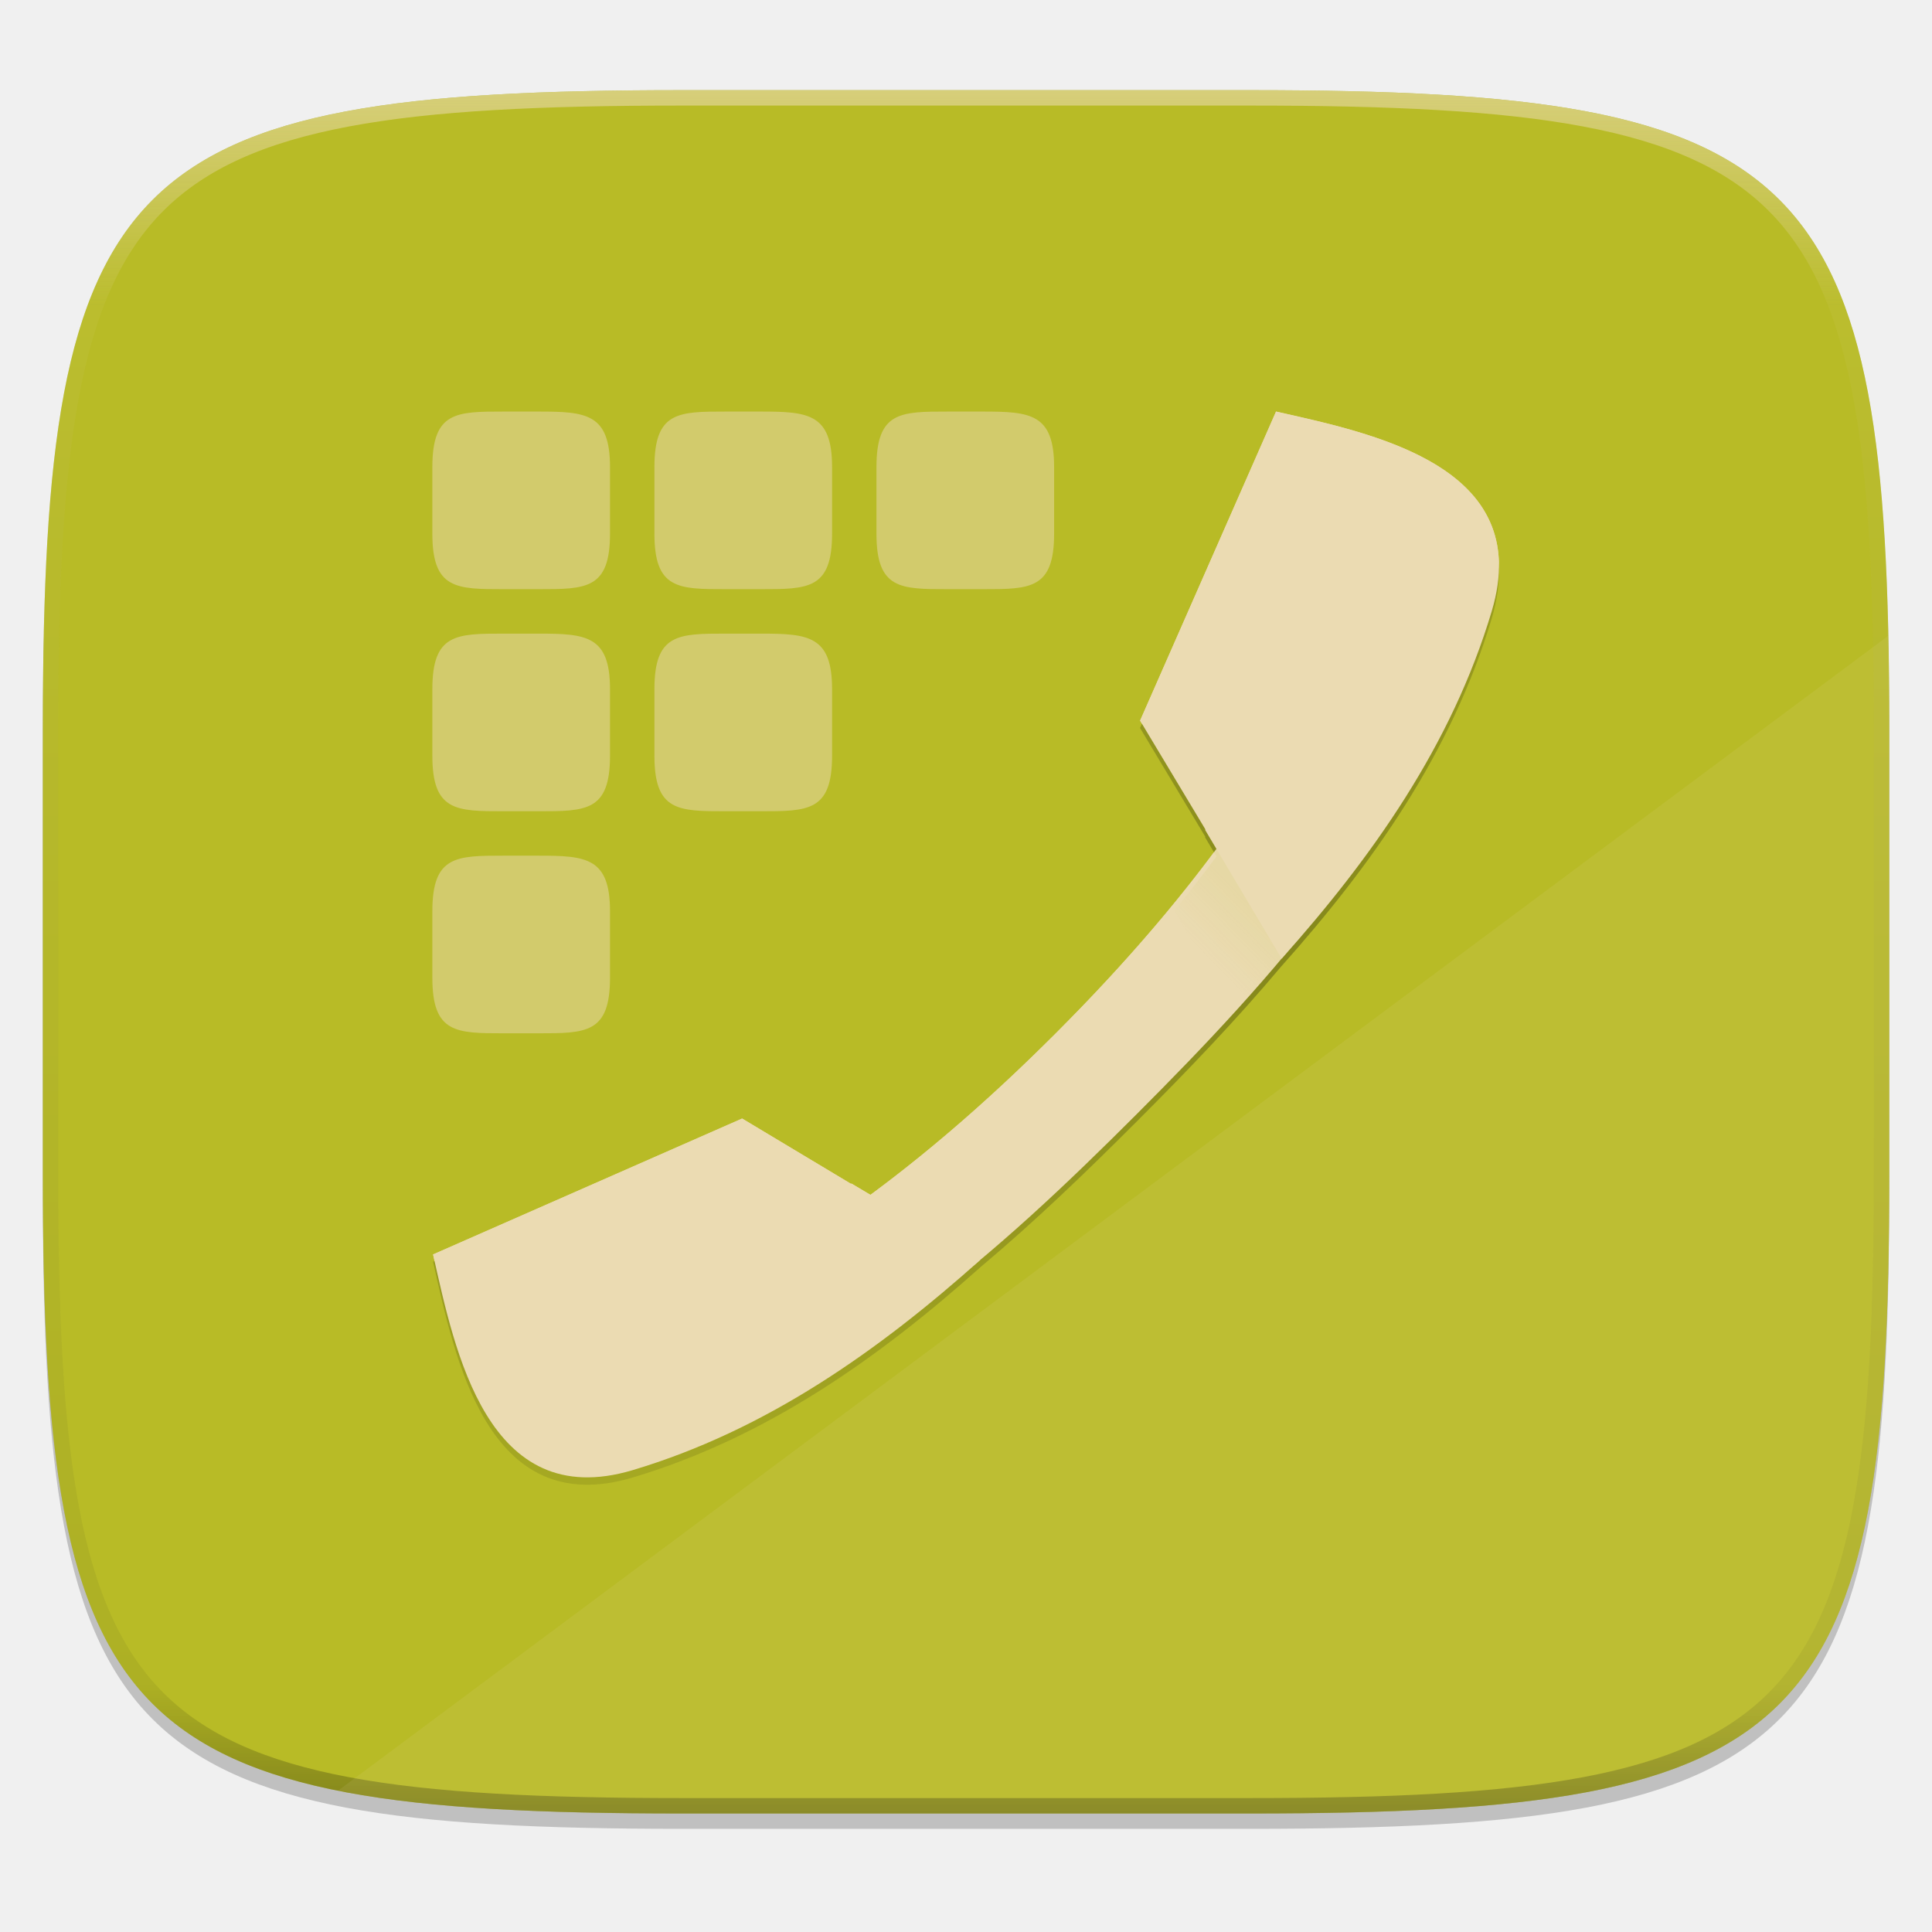
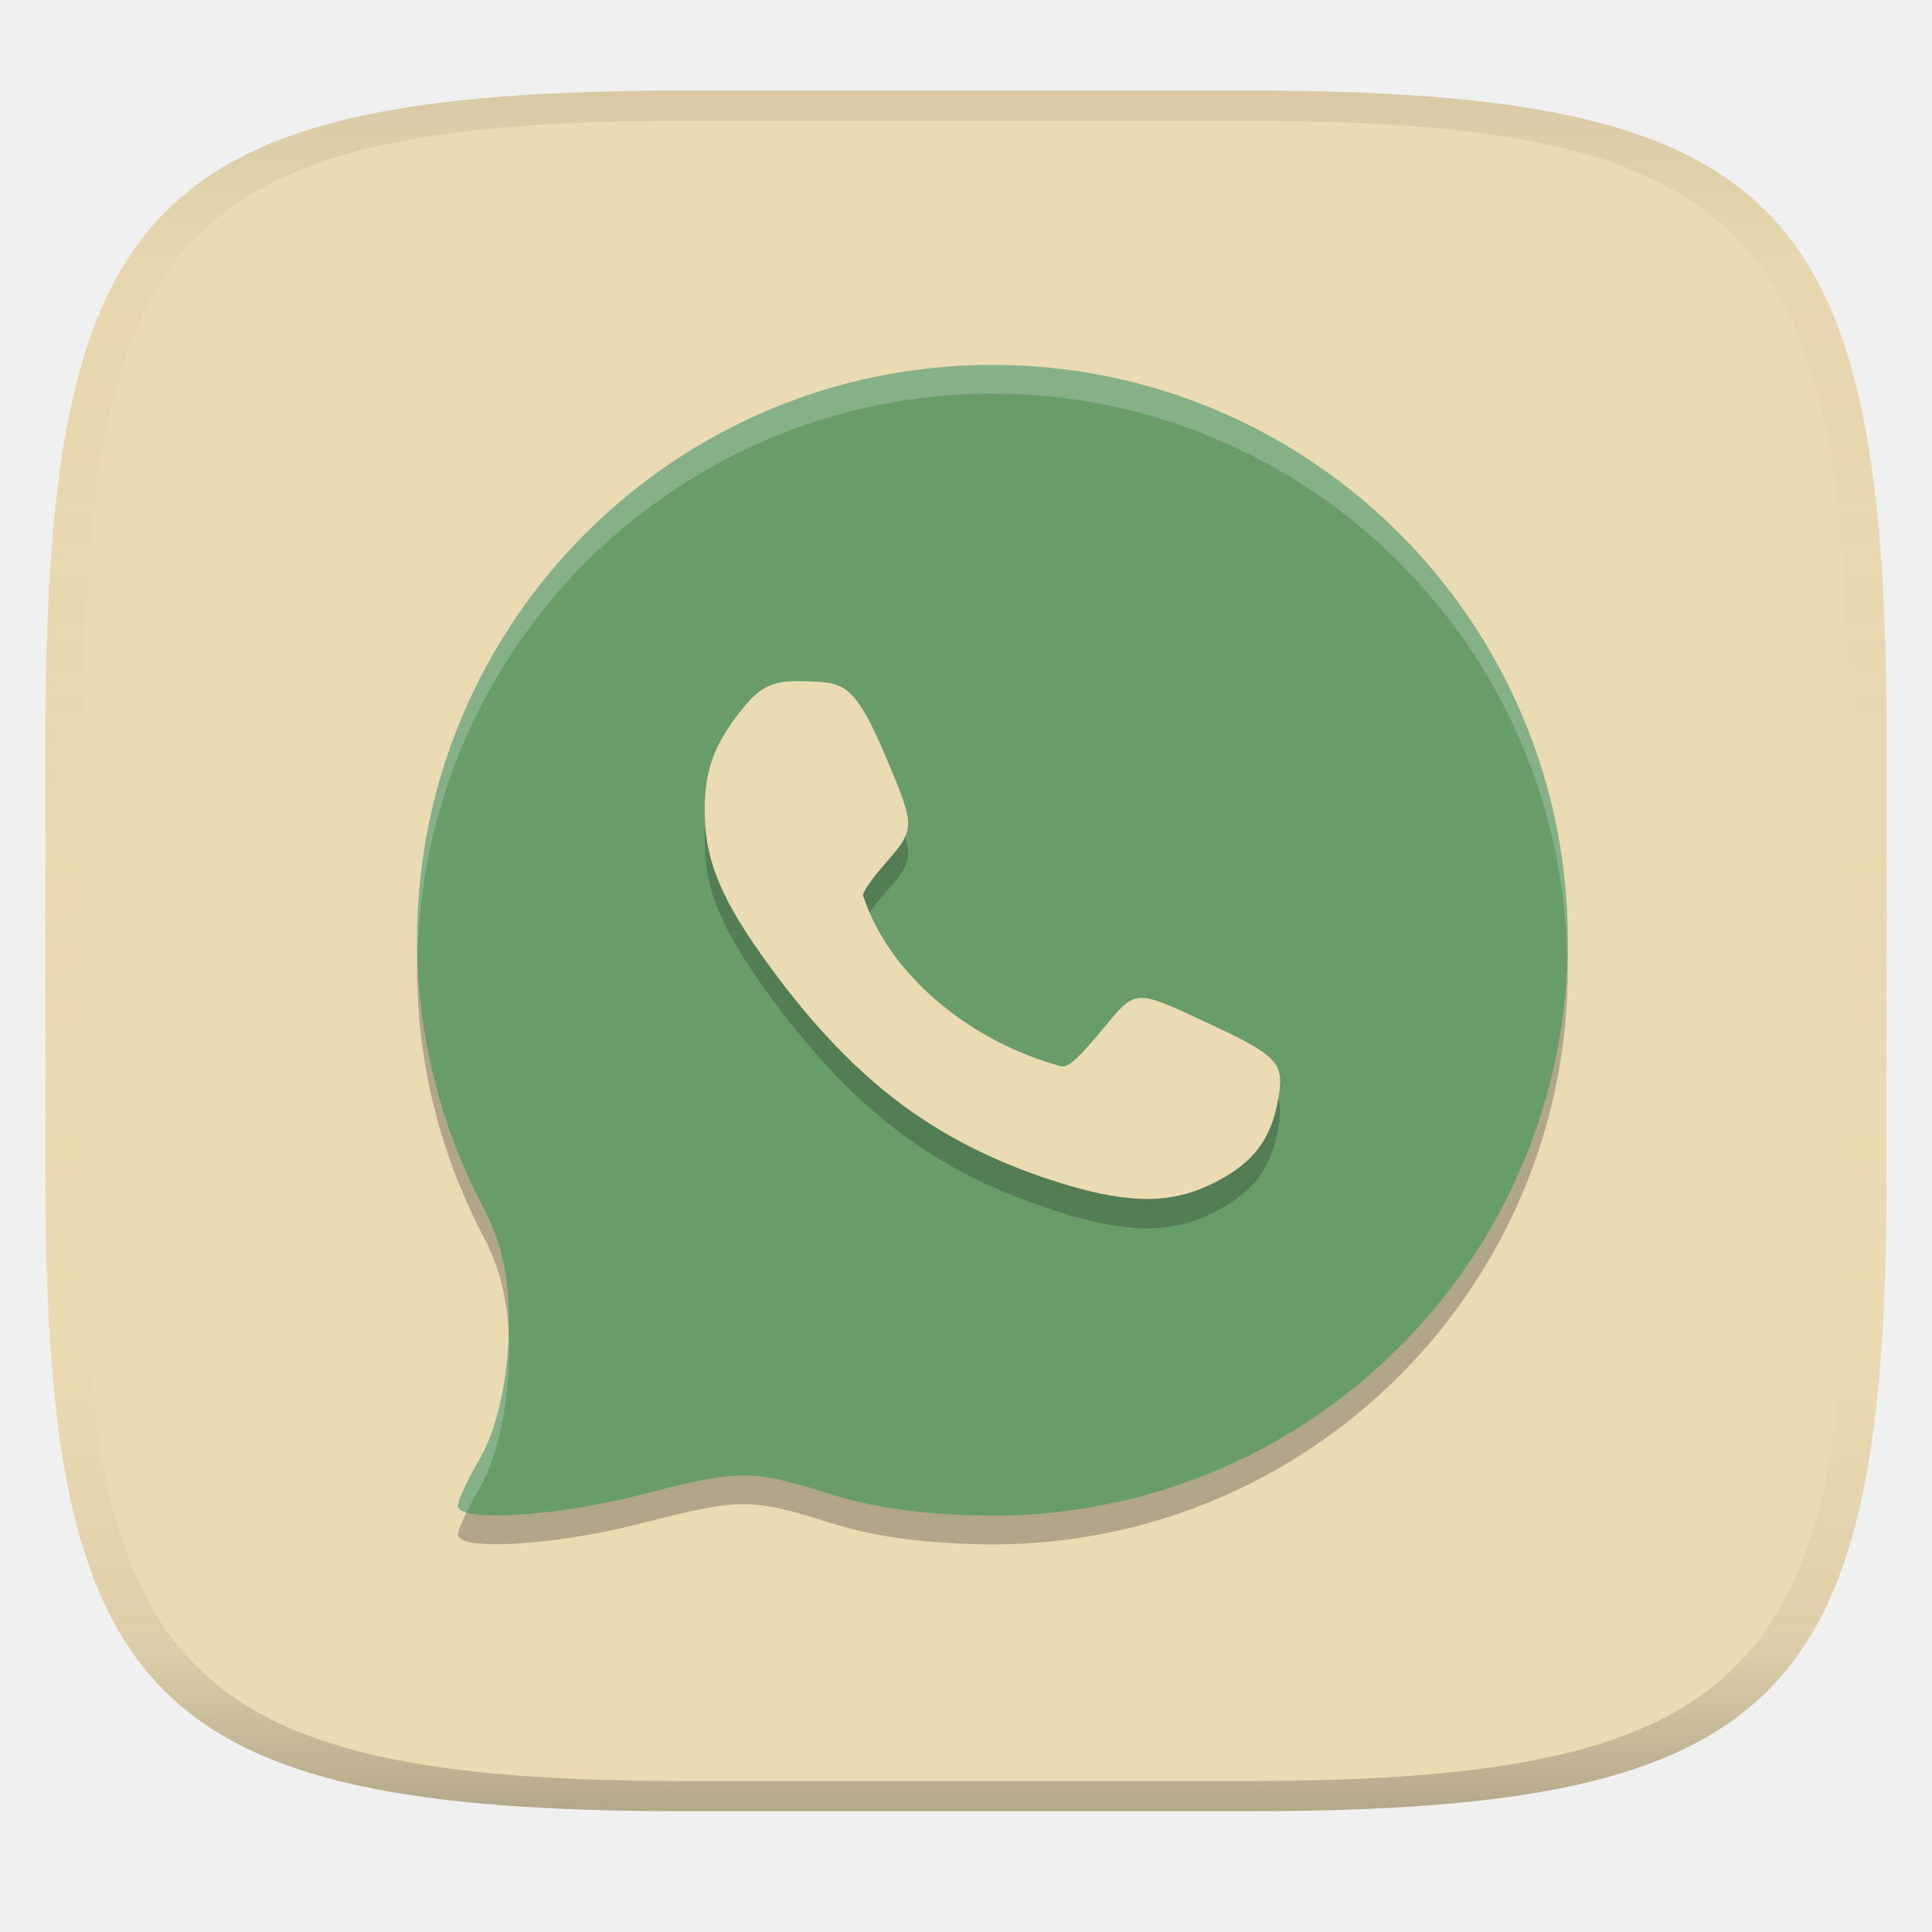
- <svg xmlns="http://www.w3.org/2000/svg" xmlns:xlink="http://www.w3.org/1999/xlink" width="256" height="256" viewBox="0 0 67.73 67.73">
+ <svg xmlns="http://www.w3.org/2000/svg" width="256" height="256" version="1.1">
+   <linearGradient id="b" x1=".5" x2=".5" y2="1" gradientTransform="matrix(244,0,0,228,5.981,12)" gradientUnits="userSpaceOnUse">
+     <stop stop-color="#ebdbb2" offset="0" />
+     <stop stop-color="#ebdbb2" offset="1" />
+   </linearGradient>
  <defs>
-     <linearGradient id="e" x1="296" x2="296" y1="-212" y2="236" gradientUnits="userSpaceOnUse">
-       <stop offset="0" stop-color="#ebdbb2" />
-       <stop offset=".125" stop-color="#ebdbb2" stop-opacity=".098" />
-       <stop offset=".925" stop-opacity=".098" />
-       <stop offset="1" stop-opacity=".498" />
-     </linearGradient>
-     <clipPath id="d">
-       <path d="M361.938-212C507.235-212 528-191.287 528-46.125v116.25C528 215.286 507.235 236 361.937 236H214.063C68.766 236 48 215.286 48 70.125v-116.25C48-191.287 68.765-212 214.063-212z" fill="#b16286" />
-     </clipPath>
-     <linearGradient id="f" x1="309.45" x2="309.45" y1="463.79" y2="48.21" gradientTransform="translate(0 2.886)" gradientUnits="userSpaceOnUse">
-       <stop offset="0" stop-opacity="0" />
-       <stop offset=".496" />
-       <stop offset="1" stop-opacity="0" />
-     </linearGradient>
-     <linearGradient id="a" x1="126.19" x2="464" y1="460.98" y2="154.86" gradientUnits="userSpaceOnUse">
-       <stop offset="0" stop-color="#ebdbb2" />
-       <stop offset="1" stop-color="#ebdbb2" />
-     </linearGradient>
-     <linearGradient id="h" x1="126.19" x2="464" y1="460.98" y2="154.86" gradientUnits="userSpaceOnUse" xlink:href="#a" />
-     <linearGradient id="i" x1="364.35" x2="344.65" y1="236.42" y2="255.67" gradientUnits="userSpaceOnUse">
-       <stop offset="0" stop-color="#b8bb26" />
-       <stop offset="1" stop-color="#b8bb26" stop-opacity="0" />
+     <linearGradient id="linearGradient31" x1=".5" x2=".5" y2="1" gradientTransform="matrix(244,0,0,228,5.988,12)" gradientUnits="userSpaceOnUse">
+       <stop stop-color="#282828" stop-opacity=".1" offset="0" />
+       <stop stop-color="#bdae93" stop-opacity=".1" offset=".1" />
+       <stop stop-color="#d5c4a1" stop-opacity="0" offset=".702" />
+       <stop stop-color="#bdae93" stop-opacity=".302" offset=".9" />
+       <stop stop-color="#282828" stop-opacity=".3" offset="1" />
    </linearGradient>
  </defs>
-   <path transform="matrix(.2697 0 0 .2697 -7.129 -8.706)" d="M188.969 44C261.617 44 272 54.357 272 126.938v58.124C272 257.644 261.617 268 188.969 268H115.03C42.383 268 32 257.643 32 185.062v-58.125C32 54.358 42.383 44 115.031 44z" filter="url(#b)" opacity=".1" />
-   <path transform="matrix(.2697 0 0 .2697 -7.129 -8.706)" d="M188.969 46C261.617 46 272 56.357 272 128.938v58.125c0 72.58-10.383 82.937-83.031 82.937H115.03C42.383 270 32 259.643 32 187.062v-58.125C32 56.358 42.383 46 115.031 46z" filter="url(#c)" opacity="0.2" />
-   <path d="M43.837 3.161c19.594 0 22.395 2.793 22.395 22.369v15.677c0 19.575-2.8 22.369-22.395 22.369H23.896c-19.594 0-22.394-2.794-22.394-22.37V25.53c0-19.576 2.8-22.369 22.394-22.369z" fill="#b8bb26" />
-   <path transform="matrix(.13485 0 0 .13485 -4.971 31.75)" d="M361.938-212C507.235-212 528-191.287 528-46.125v116.25C528 215.286 507.235 236 361.937 236H214.063C68.766 236 48 215.286 48 70.125v-116.25C48-191.287 68.765-212 214.063-212z" clip-path="url(#d)" fill="none" opacity=".6" stroke-linecap="round" stroke-linejoin="round" stroke-width="8" stroke="url(#e)" />
-   <path d="M66.199 22.288L11.85 62.777c3.06.611 6.992.799 12.045.799h19.941c19.594 0 22.395-2.794 22.395-22.37V25.53c0-1.139-.011-2.215-.033-3.242z" fill="#ebdbb2" opacity=".1" />
-   <path d="M17.662 14.428c-1.67 0-2.505 0-2.505 1.946v2.337c0 1.944.836 1.944 2.505 1.944h1.217c1.67 0 2.506 0 2.506-1.946v-2.336c0-1.875-.835-1.945-2.505-1.945h-1.216zm7.785 0c-1.67 0-2.505 0-2.505 1.946v2.337c0 1.944.835 1.944 2.505 1.944h1.216c1.671 0 2.507 0 2.507-1.946v-2.336c0-1.875-.836-1.945-2.505-1.945h-1.217zm7.784 0c-1.67 0-2.505 0-2.505 1.946v2.337c0 1.944.836 1.944 2.505 1.944h1.217c1.67 0 2.506 0 2.506-1.946v-2.336c0-1.875-.835-1.945-2.505-1.945h-1.216zm-15.569 7.785c-1.67 0-2.505 0-2.505 1.946v2.336c0 1.945.836 1.945 2.505 1.945h1.217c1.67 0 2.506 0 2.506-1.946v-2.337c0-1.874-.835-1.944-2.505-1.944h-1.216zm7.785 0c-1.67 0-2.505 0-2.505 1.946v2.336c0 1.945.835 1.945 2.505 1.945h1.216c1.671 0 2.507 0 2.507-1.946v-2.337c0-1.874-.836-1.944-2.505-1.944h-1.217zm-7.785 7.784c-1.67 0-2.505 0-2.505 1.946v2.337c0 1.944.836 1.944 2.505 1.944h1.217c1.67 0 2.506 0 2.506-1.946v-2.336c0-1.875-.835-1.945-2.505-1.945h-1.216z" fill="#ebdbb2" opacity=".5" />
-   <path d="M377.06 51.096l-52.99 120.5 25.464 42.436-.116.178 4.42 7.429c-19.138 25.886-40.56 49.8-62.604 71.854l.003.003c-.053.052-.106.102-.158.155l-.158.157c-22.09 22.081-46.049 43.534-71.986 62.697l-7.42-4.413c-.059.037-.118.079-.175.116l-42.43-25.48-120.5 52.99c8.446 37.308 21.008 101.08 77.786 84.133 52.315-15.616 96.19-46.806 135.52-81.921l-.008-.006c21.415-17.96 41.5-37.337 60.763-56.592l.003.003.157-.158.155-.158c19.22-19.226 38.56-39.275 56.491-60.645l.006.008c35.11-39.34 66.29-83.21 81.91-135.53 16.95-56.776-46.82-69.338-84.13-77.784z" fill="url(#f)" filter="url(#filter4300-5)" opacity=".2" transform="translate(10.83 10.093) scale(.08991)" />
-   <path d="M377.06 51.096l-52.99 120.5 25.464 42.436-.116.178 4.42 7.429c-19.138 25.886-40.56 49.8-62.604 71.854l.003.003c-.053.052-.106.102-.158.155l-.158.157c-22.09 22.081-46.049 43.534-71.986 62.697l-7.42-4.413c-.059.037-.118.079-.175.116l-42.43-25.48-120.5 52.99c8.446 37.308 21.008 101.08 77.786 84.133 52.315-15.616 96.19-46.806 135.52-81.921l-.01-.006c21.416-17.96 41.502-37.337 60.764-56.592l.003.003.157-.158.155-.158c19.22-19.226 38.56-39.275 56.491-60.645l.006.009c35.11-39.34 66.29-83.21 81.91-135.53 16.95-56.776-46.82-69.337-84.13-77.784z" filter="url(#g)" opacity=".1" transform="translate(10.83 10.093) scale(.08991)" />
-   <path d="M417.65 68.222c2.164 8.44 1.936 18.336-1.55 30.017-22.67 75.931-72 139.48-124.87 192.37l.001.002-.156.157-.159.158-.002-.002c-52.885 52.864-116.43 102.19-192.37 124.86-11.68 3.487-21.576 3.715-30.016 1.55 11.5 25.71 30.571 45.092 66.063 34.498 75.934-22.667 134.98-76.502 187.86-129.37l.002.002.159-.159.156-.156-.002-.002c52.864-52.885 106.7-111.93 129.37-187.86 10.595-35.493-8.785-54.565-34.497-66.065z" fill="url(#h)" transform="translate(10.83 10.093) scale(.08991)" />
-   <path d="M378.78 181.51c-12.587 20.968-26.921 40.774-42.289 59.469l23.566 42.426c19.41-21.248 37.87-43.732 53.678-68.023l-34.955-33.871z" fill="url(#i)" opacity=".1" transform="translate(10.83 10.093) scale(.08991)" />
-   <path d="M44.733 14.428l-4.765 10.834 2.29 3.816-.01.016 2.684 4.513c3.157-3.536 5.96-7.481 7.365-12.185 1.524-5.105-4.21-6.235-7.564-6.994z" fill="#ebdbb2" />
-   <path d="M48.4 376.85l120.5-52.989 42.438 25.462c.058-.037.117-.079.175-.116l50.19 29.856c-39.329 35.114-83.204 66.302-135.52 81.918-56.779 16.948-69.34-46.824-77.787-84.13z" fill="url(#h)" transform="translate(10.83 10.093) scale(.08991)" />
-   <path d="M44.734 14.429l-4.765 10.834.066.11 4.698-10.686c2.935.665 7.691 1.613 7.815 5.258.097-3.86-4.812-4.837-7.815-5.517zm-2.175 15.448c-1.699 2.283-3.593 4.396-5.542 6.346l-.014.015-.014.014c-1.986 1.985-4.14 3.914-6.473 5.637l-.667-.397-.016.01-3.815-2.288-10.835 4.764.053.236 10.782-4.74 3.815 2.289.016-.01.667.396c2.332-1.723 4.486-3.652 6.473-5.637l.014-.014.014-.014c1.982-1.983 3.908-4.134 5.629-6.461l-.087-.145z" fill="#ebdbb2" />
+   <path d="m165 12c72 0 85 15 85 87v56c0 70-13 85-85 85h-74c-72 0-85-15-85-85v-56c0-72 13-87 85-87z" fill="url(#b)" style="isolation:isolate" />
+   <path d="m131.5 52.16c-42.11 0-76.24 34.13-76.24 76.24 0.018 12.47 3.096 24.75 8.965 35.76 3.198 6.188 3.544 12.48 3.015 19.25-0.421 5.253-1.845 10.62-3.626 13.64-1.614 2.737-2.933 5.566-2.933 6.282 0 2.226 12.88 1.449 24.25-1.468 13.33-3.412 14.49-3.404 25.42 0.023 6.854 2.121 14.02 2.68 21.15 2.756 42.11 0 76.24-34.13 76.24-76.24s-34.13-76.24-76.24-76.24z" fill="#282828" opacity=".3" stroke-width="3.812" />
+   <path d="m131.5 48.35c-42.11 2e-6 -76.24 34.13-76.24 76.24 0.018 12.47 3.096 24.75 8.965 35.76 3.198 6.188 3.544 12.48 3.015 19.25-0.421 5.253-1.845 10.62-3.626 13.64-1.614 2.737-2.933 5.566-2.933 6.282 0 2.226 12.88 1.449 24.25-1.468 13.33-3.412 14.49-3.404 25.42 0.023 6.854 2.121 14.02 2.68 21.15 2.756 42.11 0 76.24-34.13 76.24-76.24s-34.13-76.24-76.24-76.24z" fill="#689d6a" stroke-width="3.812" />
+   <path d="m160.1 161c5.715-2.646 8.373-5.965 9.289-11.6 0.698-4.297 0.376-5.396-8.318-9.454-11.06-5.159-10.37-5.184-15.14 0.547-2.964 3.567-4.238 4.724-5.199 4.724-11.27-2.952-22.73-11.48-26.38-22.68 0-0.479 1.199-2.234 2.665-3.899 4.31-4.895 4.314-5.015 0.552-14-4.332-10.34-5.797-10.27-10.52-10.46-4.829-0.194-6.355 0.55-9.411 4.588-3.161 4.177-4.29 7.538-4.264 12.69 0.034 6.546 2.248 11.8 8.658 20.55 11 15.01 21.74 23.16 37.21 28.24 9.46 3.106 15.31 3.318 20.85 0.755z" opacity=".2" stroke-width="3.812" />
+   <path d="m160.1 157.1c5.715-2.646 8.373-5.965 9.289-11.6 0.698-4.297 0.376-5.396-8.318-9.454-11.06-5.159-10.37-5.184-15.14 0.547-2.964 3.567-4.238 4.724-5.199 4.724-11.27-2.952-22.73-11.48-26.38-22.68 0-0.479 1.199-2.234 2.665-3.899 4.31-4.895 4.314-5.015 0.552-14-4.332-10.34-5.797-10.27-10.52-10.46-4.829-0.194-6.355 0.55-9.411 4.588-3.161 4.177-4.29 7.538-4.264 12.69 0.034 6.546 2.248 11.8 8.658 20.55 11 15.01 21.74 23.16 37.21 28.24 9.46 3.106 15.31 3.318 20.85 0.755z" fill="#ebdbb2" stroke-width="3.812" />
+   <path d="m131.5 48.35c-42.11 2e-6 -76.24 34.13-76.24 76.24 0.022 0.519 0.049 1.037 0.082 1.555 1.22-41.19 34.95-73.96 76.16-73.99 41.46 0.034 75.3 33.2 76.16 74.65 0.037-0.739 0.064-1.479 0.08-2.219 0-42.11-34.13-76.24-76.24-76.24zm-64.06 128c-0.058 1.037-0.101 2.017-0.201 3.263-0.421 5.253-1.845 10.62-3.626 13.64-1.614 2.737-2.933 5.566-2.933 6.282 0 0.422 0.43 0.695 1.112 0.904 0.501-1.029 1.135-2.212 1.822-3.375 1.781-3.023 3.205-8.387 3.626-13.64 0.228-2.851 0.299-4.99 0.201-7.075z" fill="#fff" opacity=".2" stroke-width="3.812" />
+   <path d="m91 12c-72 0-85 15-85 87v56c0 70 13 85 85 85h74c72 0 85-15 85-85v-56c0-72-13-87-85-87zm0 4h74c68 0 80 15 80 83v56c0 66-12 81-80 81h-74c-68 0-80-15-80-81v-56c0-68 12-83 80-83z" fill="url(#linearGradient31)" style="isolation:isolate" />
</svg>
